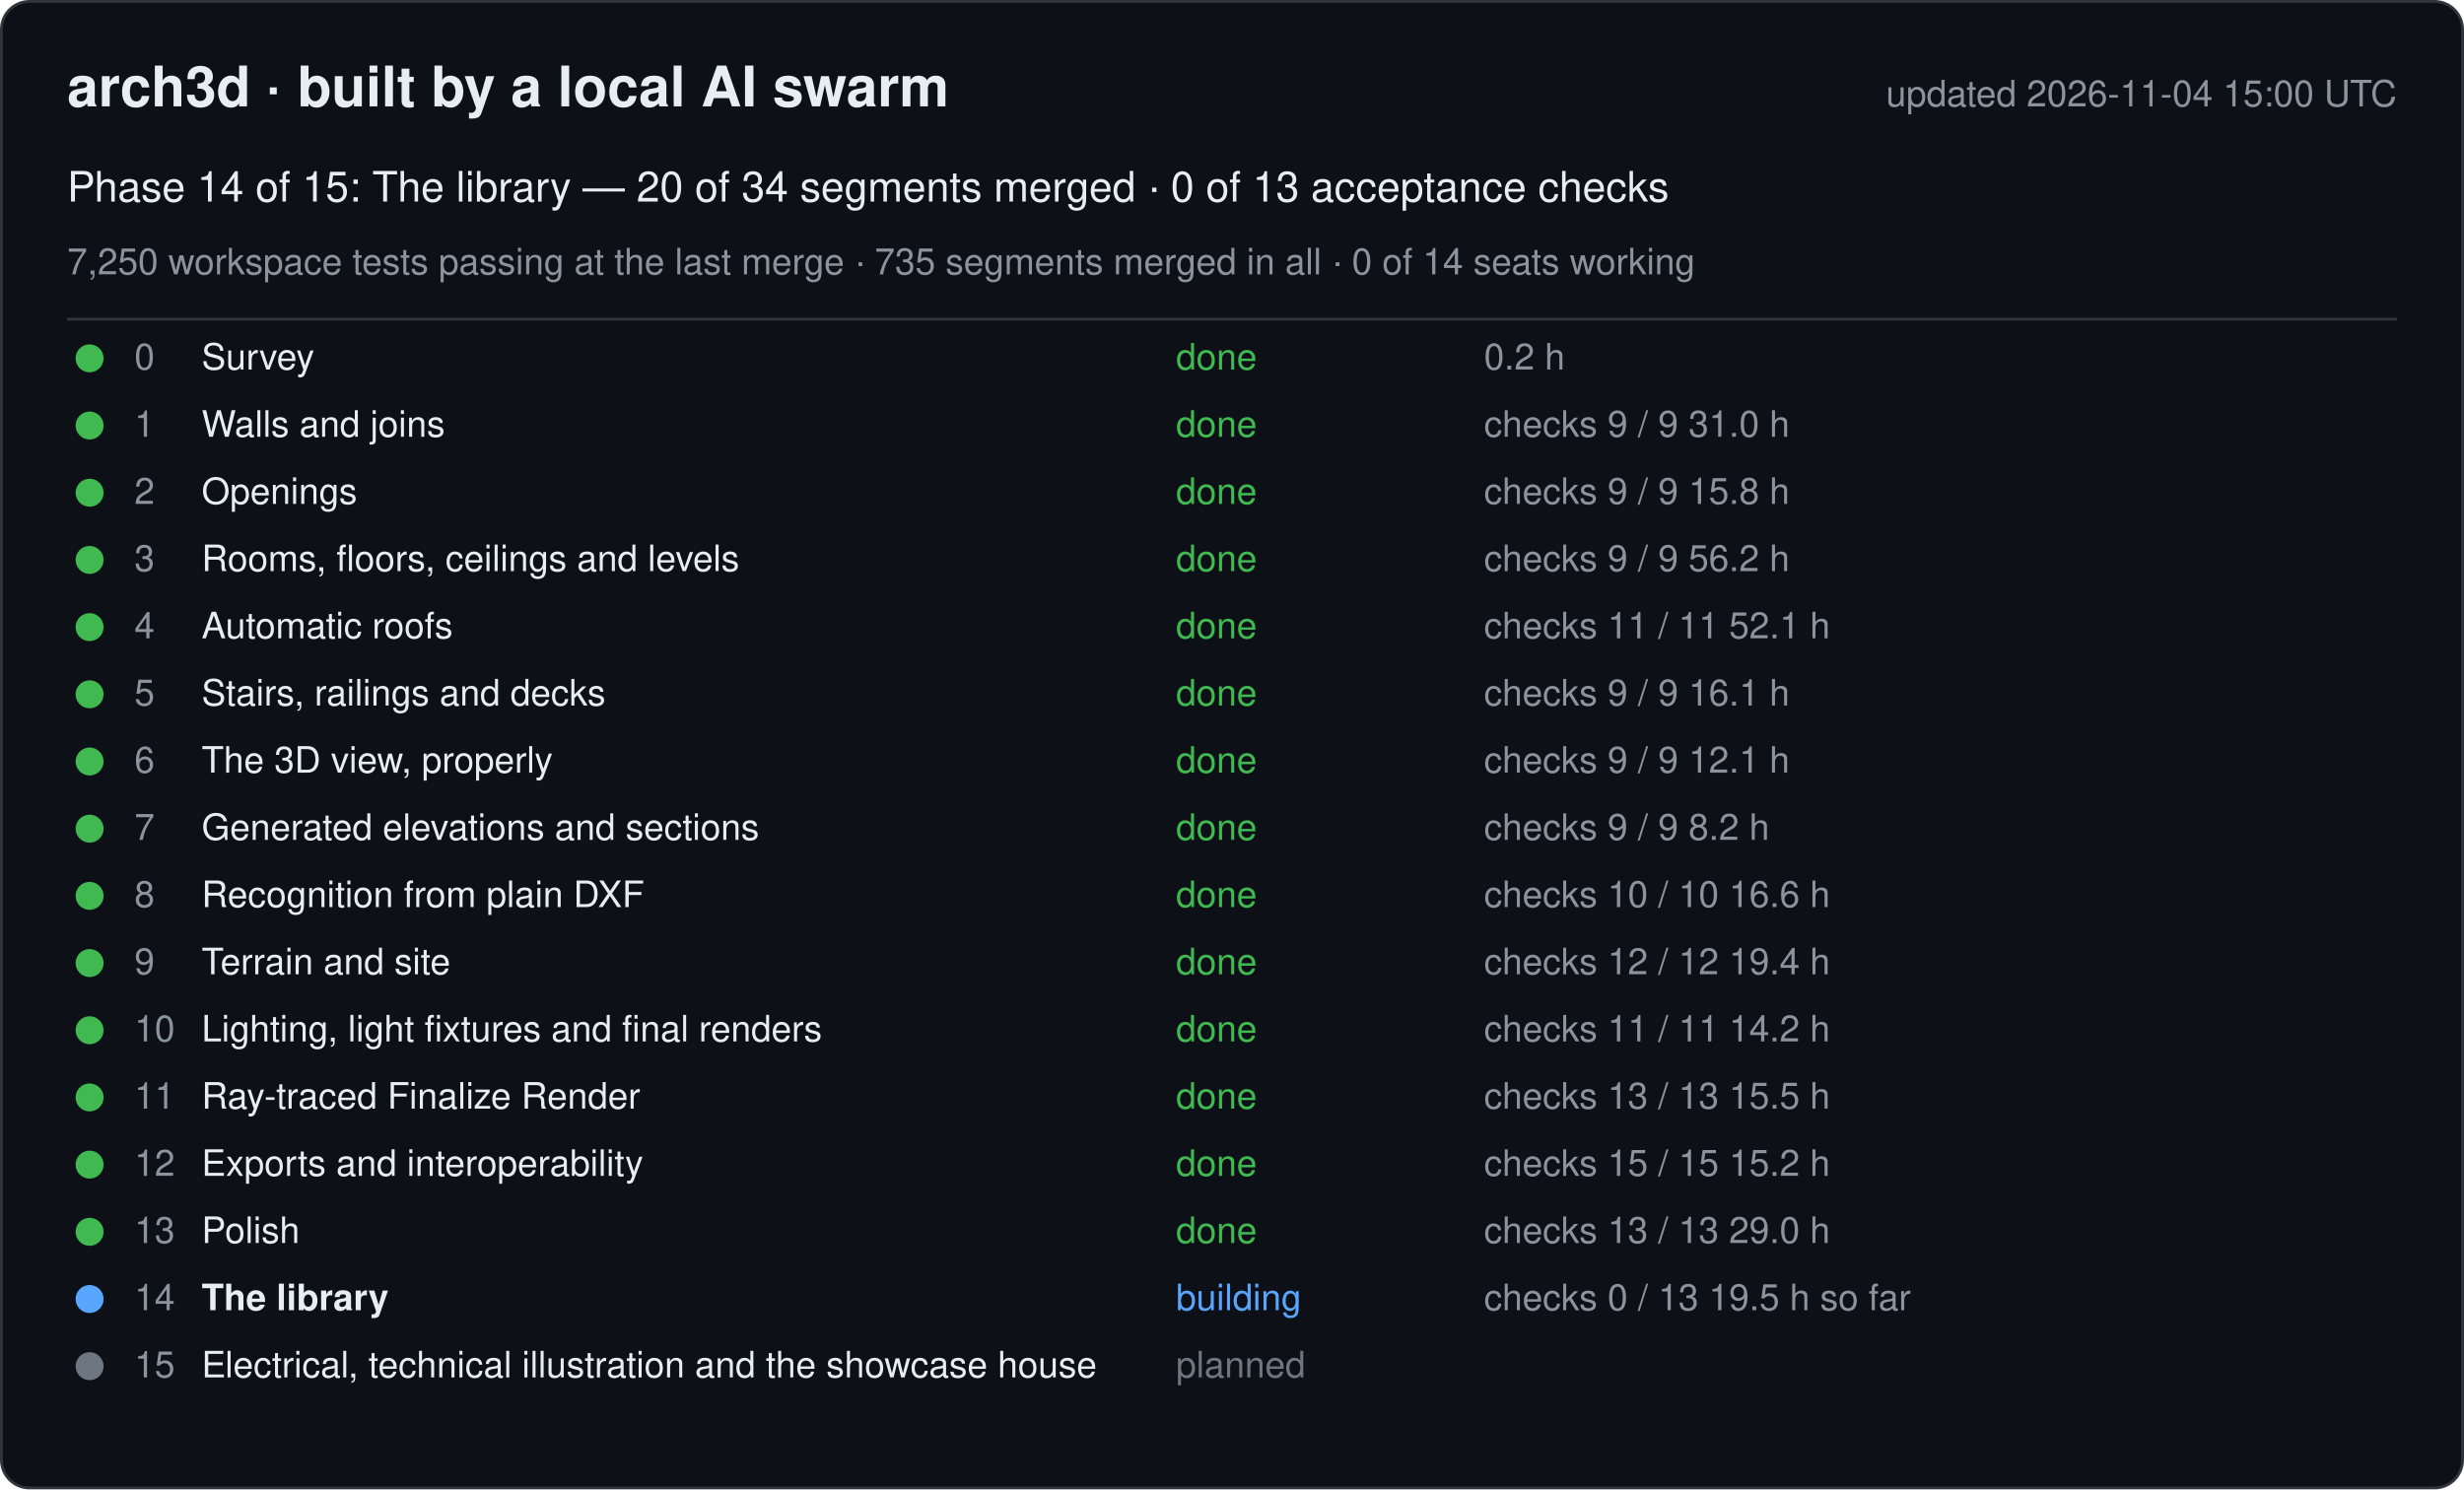
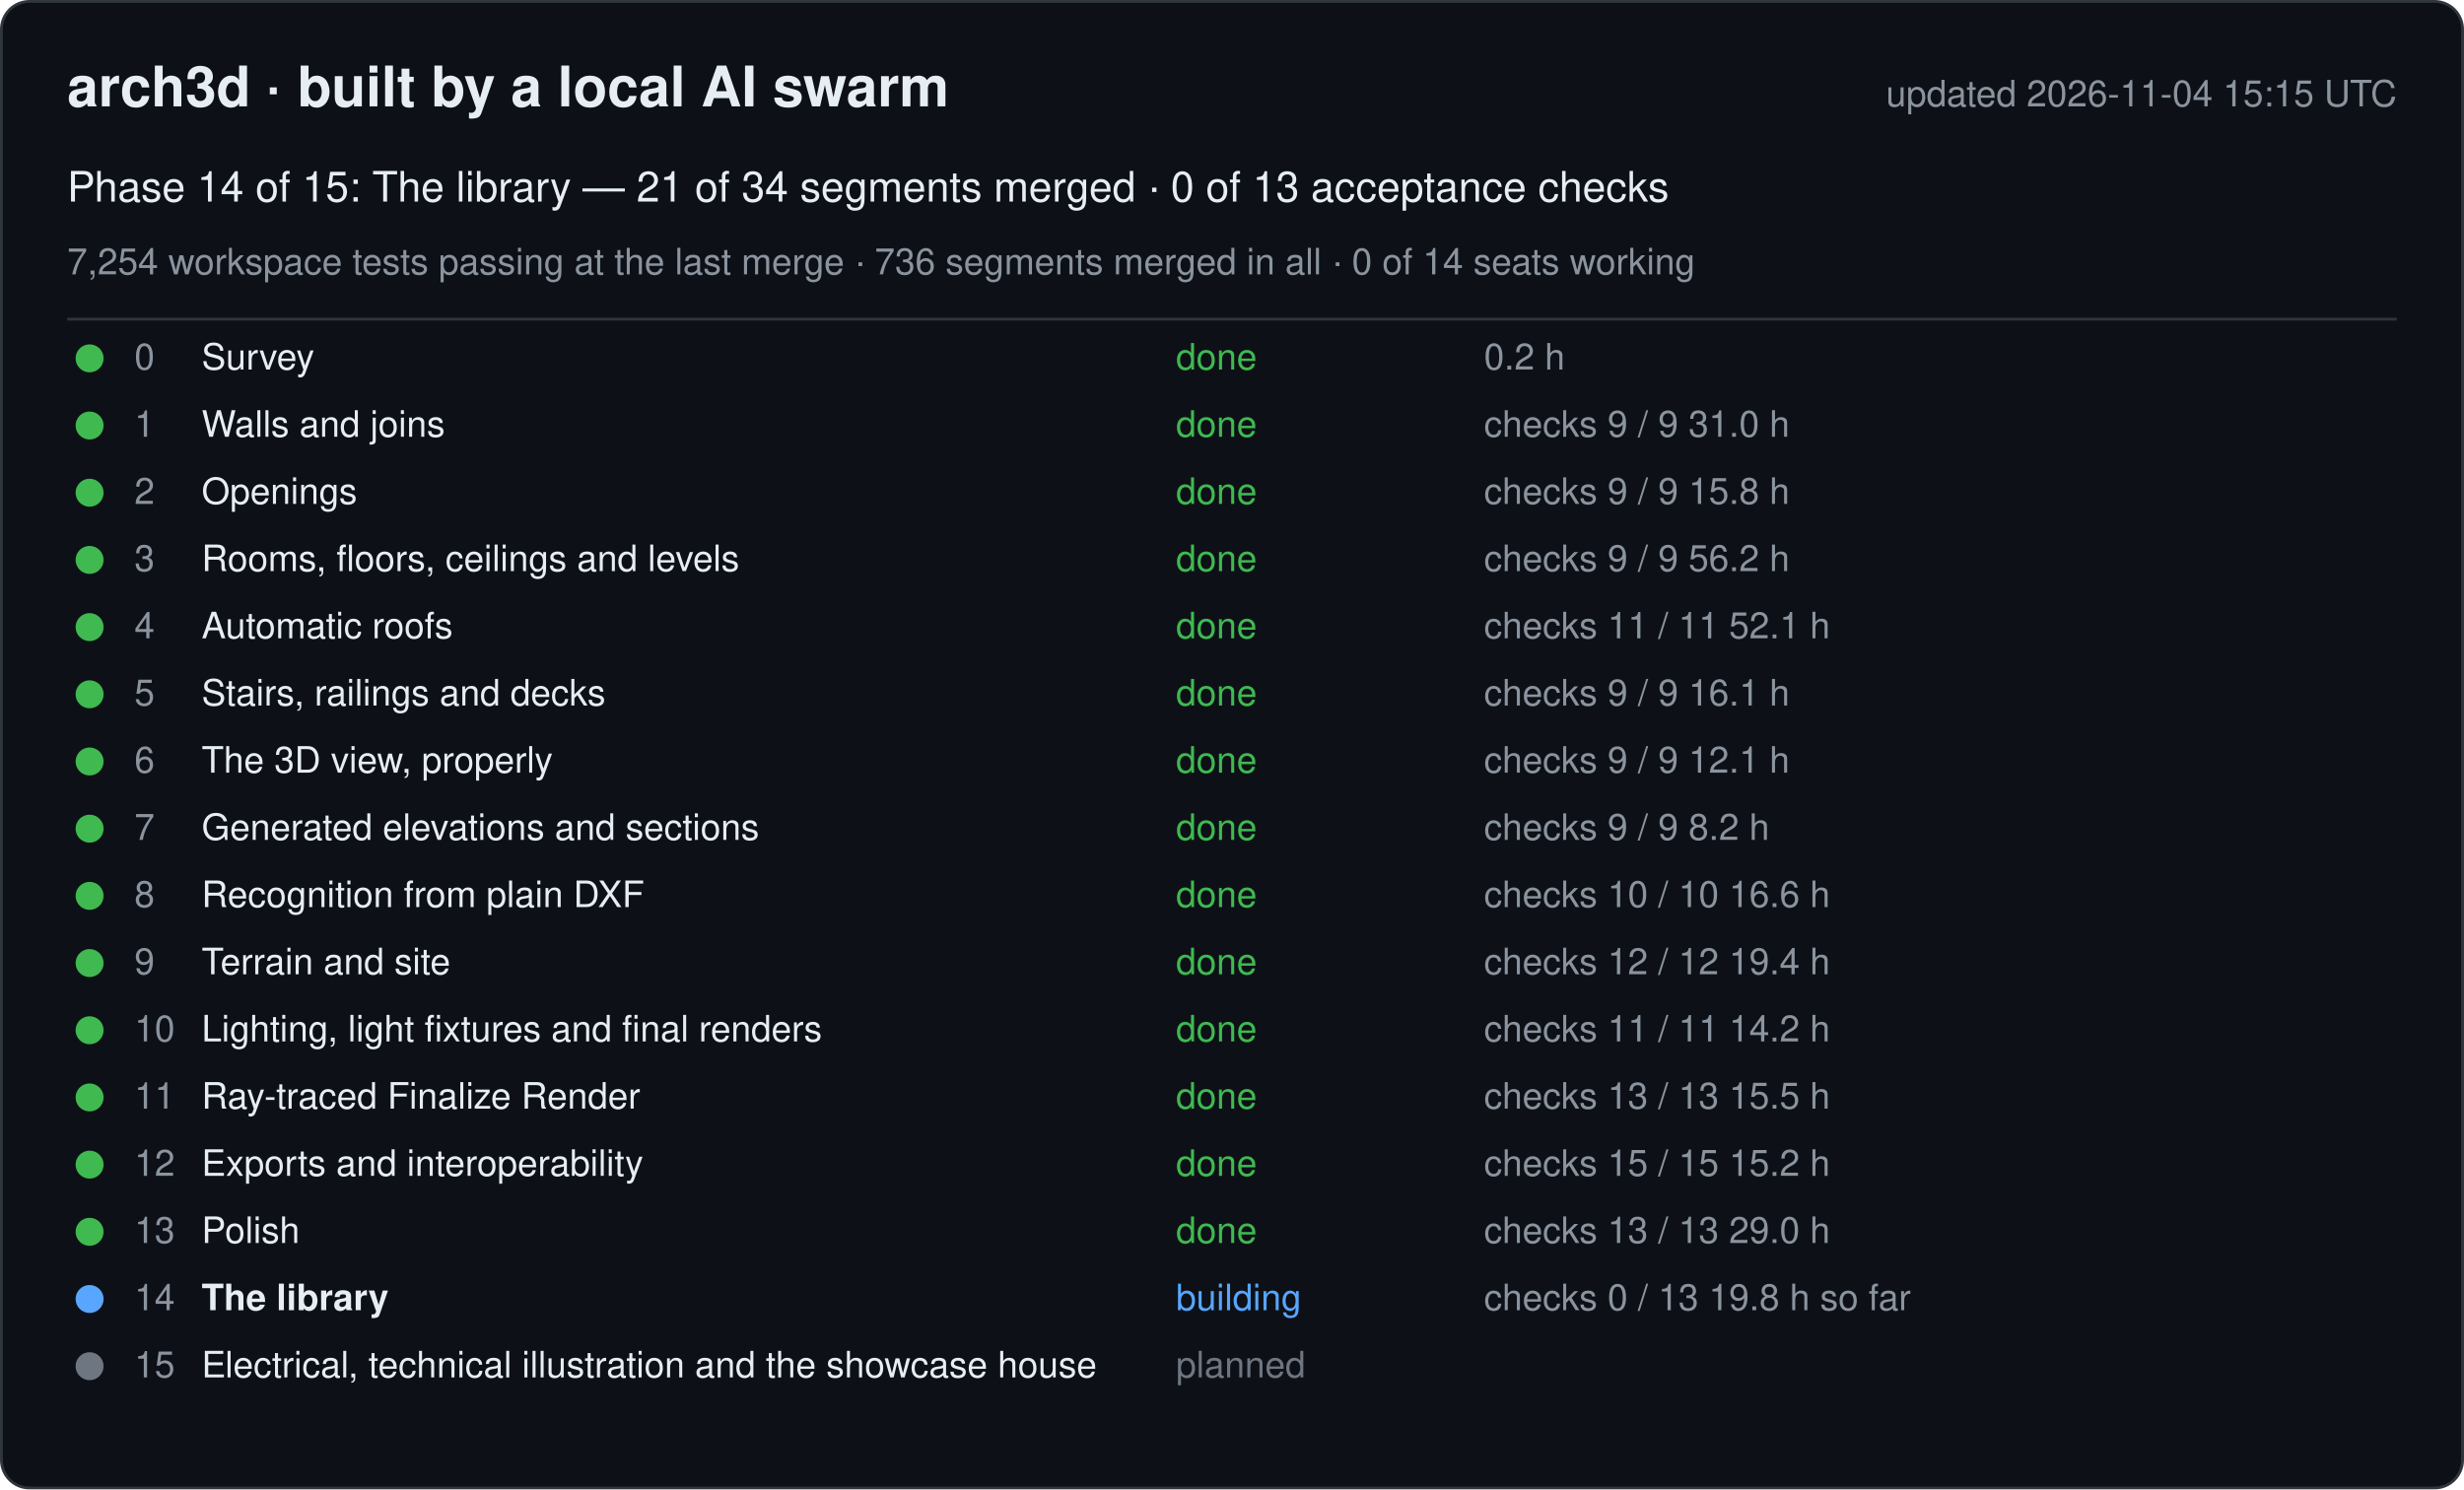
<svg xmlns="http://www.w3.org/2000/svg" width="880" height="532" viewBox="0 0 880 532" font-family="-apple-system, Segoe UI, Helvetica, Arial, sans-serif">
  <rect x="0.5" y="0.5" width="879" height="531" rx="10" fill="#0d1117" stroke="#30363d" />
  <text x="24" y="38" font-size="20" font-weight="600" fill="#e6edf3">arch3d · built by a local AI swarm</text>
-   <text x="856" y="38" font-size="13" fill="#8b949e" text-anchor="end">updated 2026-11-04 15:00 UTC</text>
-   <text x="24" y="72" font-size="15" fill="#e6edf3">Phase 14 of 15: The library — 20 of 34 segments merged · 0 of 13 acceptance checks</text>
-   <text x="24" y="98" font-size="13" fill="#8b949e">7,250 workspace tests passing at the last merge · 735 segments merged in all · 0 of 14 seats working</text>
+   <text x="856" y="38" font-size="13" fill="#8b949e" text-anchor="end">updated 2026-11-04 15:15 UTC</text>
+   <text x="24" y="72" font-size="15" fill="#e6edf3">Phase 14 of 15: The library — 21 of 34 segments merged · 0 of 13 acceptance checks</text>
+   <text x="24" y="98" font-size="13" fill="#8b949e">7,254 workspace tests passing at the last merge · 736 segments merged in all · 0 of 14 seats working</text>
  <line x1="24" y1="114" x2="856" y2="114" stroke="#30363d" />
  <g data-phase="0">
    <circle cx="32" cy="128" r="5" fill="#3fb950" />
    <text x="48" y="132" font-size="13" fill="#8b949e">0</text>
    <text x="72" y="132" font-size="13" fill="#e6edf3">Survey</text>
    <text x="420" y="132" font-size="13" fill="#3fb950">done</text>
    <text x="530" y="132" font-size="13" fill="#8b949e">0.2 h</text>
  </g>
  <g data-phase="1">
    <circle cx="32" cy="152" r="5" fill="#3fb950" />
    <text x="48" y="156" font-size="13" fill="#8b949e">1</text>
    <text x="72" y="156" font-size="13" fill="#e6edf3">Walls and joins</text>
    <text x="420" y="156" font-size="13" fill="#3fb950">done</text>
    <text x="530" y="156" font-size="13" fill="#8b949e">checks 9 / 9   31.0 h</text>
  </g>
  <g data-phase="2">
    <circle cx="32" cy="176" r="5" fill="#3fb950" />
    <text x="48" y="180" font-size="13" fill="#8b949e">2</text>
    <text x="72" y="180" font-size="13" fill="#e6edf3">Openings</text>
    <text x="420" y="180" font-size="13" fill="#3fb950">done</text>
    <text x="530" y="180" font-size="13" fill="#8b949e">checks 9 / 9   15.8 h</text>
  </g>
  <g data-phase="3">
    <circle cx="32" cy="200" r="5" fill="#3fb950" />
    <text x="48" y="204" font-size="13" fill="#8b949e">3</text>
    <text x="72" y="204" font-size="13" fill="#e6edf3">Rooms, floors, ceilings and levels</text>
    <text x="420" y="204" font-size="13" fill="#3fb950">done</text>
    <text x="530" y="204" font-size="13" fill="#8b949e">checks 9 / 9   56.2 h</text>
  </g>
  <g data-phase="4">
    <circle cx="32" cy="224" r="5" fill="#3fb950" />
    <text x="48" y="228" font-size="13" fill="#8b949e">4</text>
    <text x="72" y="228" font-size="13" fill="#e6edf3">Automatic roofs</text>
    <text x="420" y="228" font-size="13" fill="#3fb950">done</text>
    <text x="530" y="228" font-size="13" fill="#8b949e">checks 11 / 11   52.1 h</text>
  </g>
  <g data-phase="5">
    <circle cx="32" cy="248" r="5" fill="#3fb950" />
    <text x="48" y="252" font-size="13" fill="#8b949e">5</text>
    <text x="72" y="252" font-size="13" fill="#e6edf3">Stairs, railings and decks</text>
    <text x="420" y="252" font-size="13" fill="#3fb950">done</text>
    <text x="530" y="252" font-size="13" fill="#8b949e">checks 9 / 9   16.1 h</text>
  </g>
  <g data-phase="6">
    <circle cx="32" cy="272" r="5" fill="#3fb950" />
    <text x="48" y="276" font-size="13" fill="#8b949e">6</text>
    <text x="72" y="276" font-size="13" fill="#e6edf3">The 3D view, properly</text>
    <text x="420" y="276" font-size="13" fill="#3fb950">done</text>
    <text x="530" y="276" font-size="13" fill="#8b949e">checks 9 / 9   12.1 h</text>
  </g>
  <g data-phase="7">
    <circle cx="32" cy="296" r="5" fill="#3fb950" />
    <text x="48" y="300" font-size="13" fill="#8b949e">7</text>
    <text x="72" y="300" font-size="13" fill="#e6edf3">Generated elevations and sections</text>
    <text x="420" y="300" font-size="13" fill="#3fb950">done</text>
    <text x="530" y="300" font-size="13" fill="#8b949e">checks 9 / 9   8.2 h</text>
  </g>
  <g data-phase="8">
    <circle cx="32" cy="320" r="5" fill="#3fb950" />
    <text x="48" y="324" font-size="13" fill="#8b949e">8</text>
    <text x="72" y="324" font-size="13" fill="#e6edf3">Recognition from plain DXF</text>
    <text x="420" y="324" font-size="13" fill="#3fb950">done</text>
    <text x="530" y="324" font-size="13" fill="#8b949e">checks 10 / 10   16.6 h</text>
  </g>
  <g data-phase="9">
    <circle cx="32" cy="344" r="5" fill="#3fb950" />
    <text x="48" y="348" font-size="13" fill="#8b949e">9</text>
    <text x="72" y="348" font-size="13" fill="#e6edf3">Terrain and site</text>
    <text x="420" y="348" font-size="13" fill="#3fb950">done</text>
    <text x="530" y="348" font-size="13" fill="#8b949e">checks 12 / 12   19.4 h</text>
  </g>
  <g data-phase="10">
    <circle cx="32" cy="368" r="5" fill="#3fb950" />
    <text x="48" y="372" font-size="13" fill="#8b949e">10</text>
    <text x="72" y="372" font-size="13" fill="#e6edf3">Lighting, light fixtures and final renders</text>
    <text x="420" y="372" font-size="13" fill="#3fb950">done</text>
    <text x="530" y="372" font-size="13" fill="#8b949e">checks 11 / 11   14.2 h</text>
  </g>
  <g data-phase="11">
    <circle cx="32" cy="392" r="5" fill="#3fb950" />
    <text x="48" y="396" font-size="13" fill="#8b949e">11</text>
    <text x="72" y="396" font-size="13" fill="#e6edf3">Ray-traced Finalize Render</text>
    <text x="420" y="396" font-size="13" fill="#3fb950">done</text>
    <text x="530" y="396" font-size="13" fill="#8b949e">checks 13 / 13   15.5 h</text>
  </g>
  <g data-phase="12">
    <circle cx="32" cy="416" r="5" fill="#3fb950" />
    <text x="48" y="420" font-size="13" fill="#8b949e">12</text>
    <text x="72" y="420" font-size="13" fill="#e6edf3">Exports and interoperability</text>
    <text x="420" y="420" font-size="13" fill="#3fb950">done</text>
    <text x="530" y="420" font-size="13" fill="#8b949e">checks 15 / 15   15.2 h</text>
  </g>
  <g data-phase="13">
    <circle cx="32" cy="440" r="5" fill="#3fb950" />
    <text x="48" y="444" font-size="13" fill="#8b949e">13</text>
    <text x="72" y="444" font-size="13" fill="#e6edf3">Polish</text>
    <text x="420" y="444" font-size="13" fill="#3fb950">done</text>
    <text x="530" y="444" font-size="13" fill="#8b949e">checks 13 / 13   29.0 h</text>
  </g>
  <g data-phase="14">
    <circle cx="32" cy="464" r="5" fill="#58a6ff" />
    <text x="48" y="468" font-size="13" fill="#8b949e">14</text>
    <text x="72" y="468" font-size="13" fill="#e6edf3" font-weight="600">The library</text>
    <text x="420" y="468" font-size="13" fill="#58a6ff">building</text>
-     <text x="530" y="468" font-size="13" fill="#8b949e">checks 0 / 13   19.5 h so far</text>
+     <text x="530" y="468" font-size="13" fill="#8b949e">checks 0 / 13   19.8 h so far</text>
  </g>
  <g data-phase="15">
    <circle cx="32" cy="488" r="5" fill="#6e7681" />
    <text x="48" y="492" font-size="13" fill="#8b949e">15</text>
    <text x="72" y="492" font-size="13" fill="#e6edf3">Electrical, technical illustration and the showcase house</text>
    <text x="420" y="492" font-size="13" fill="#6e7681">planned</text>
    <text x="530" y="492" font-size="13" fill="#8b949e" />
  </g>
</svg>
